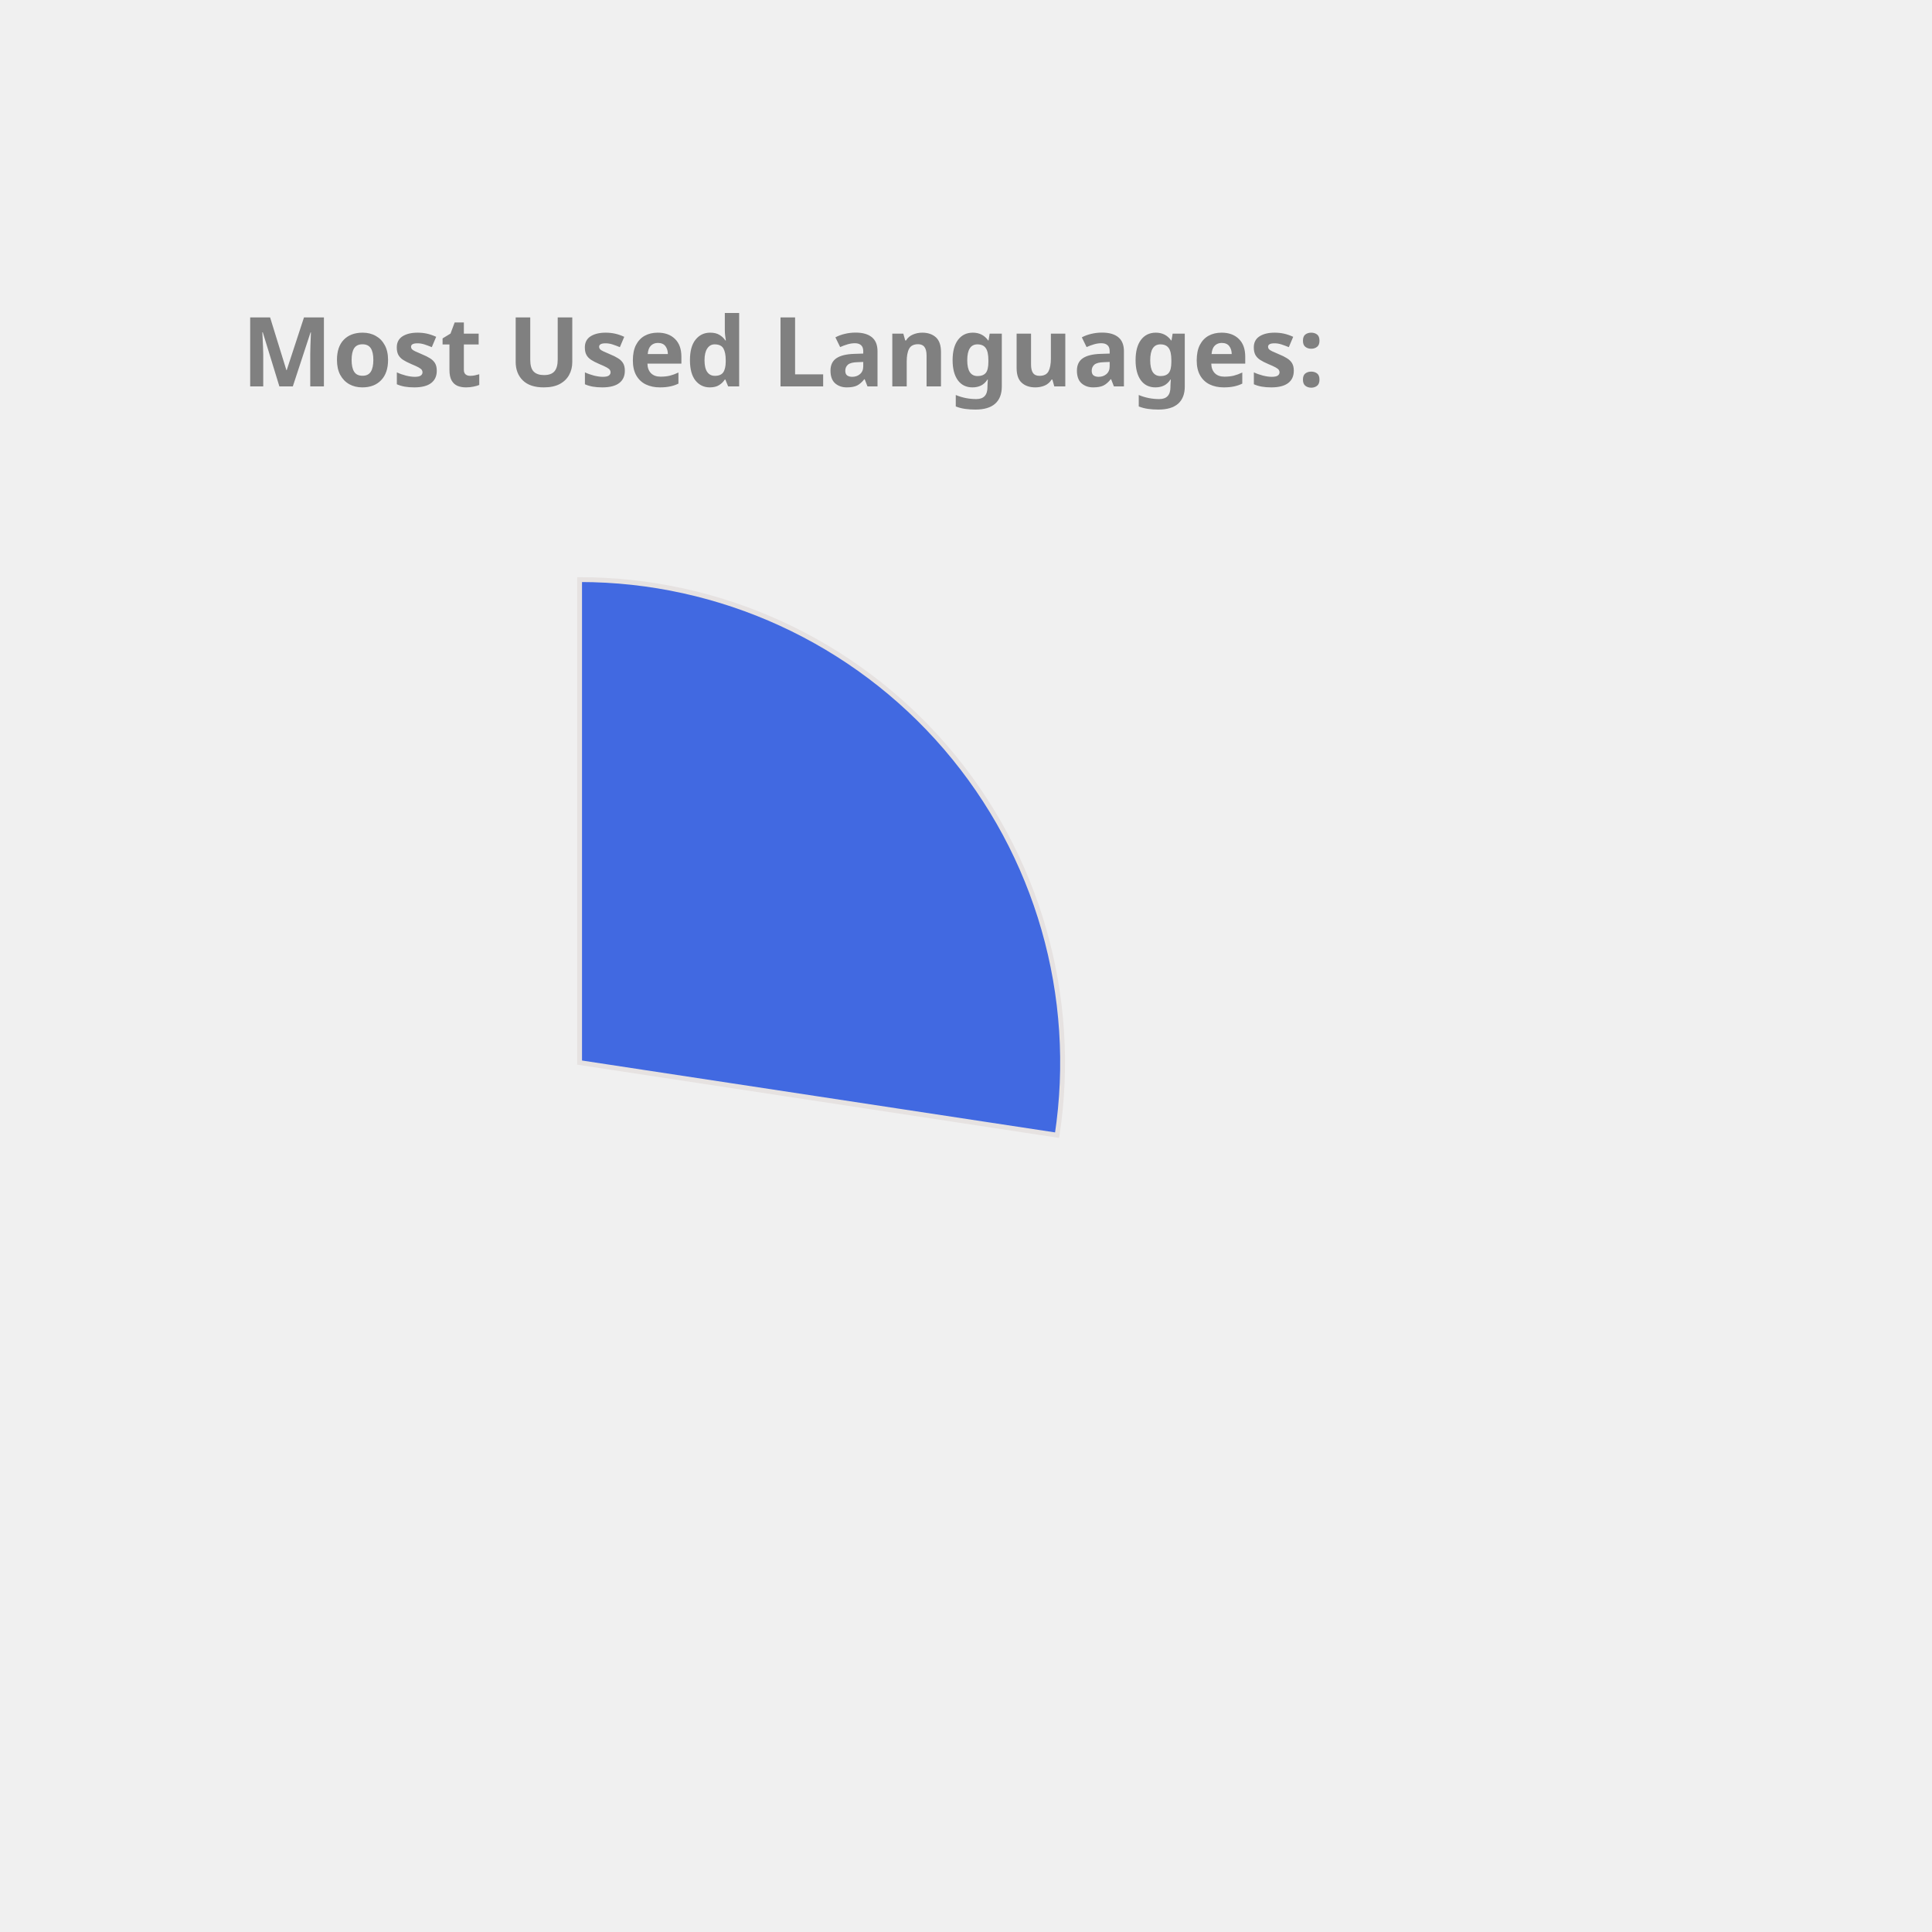
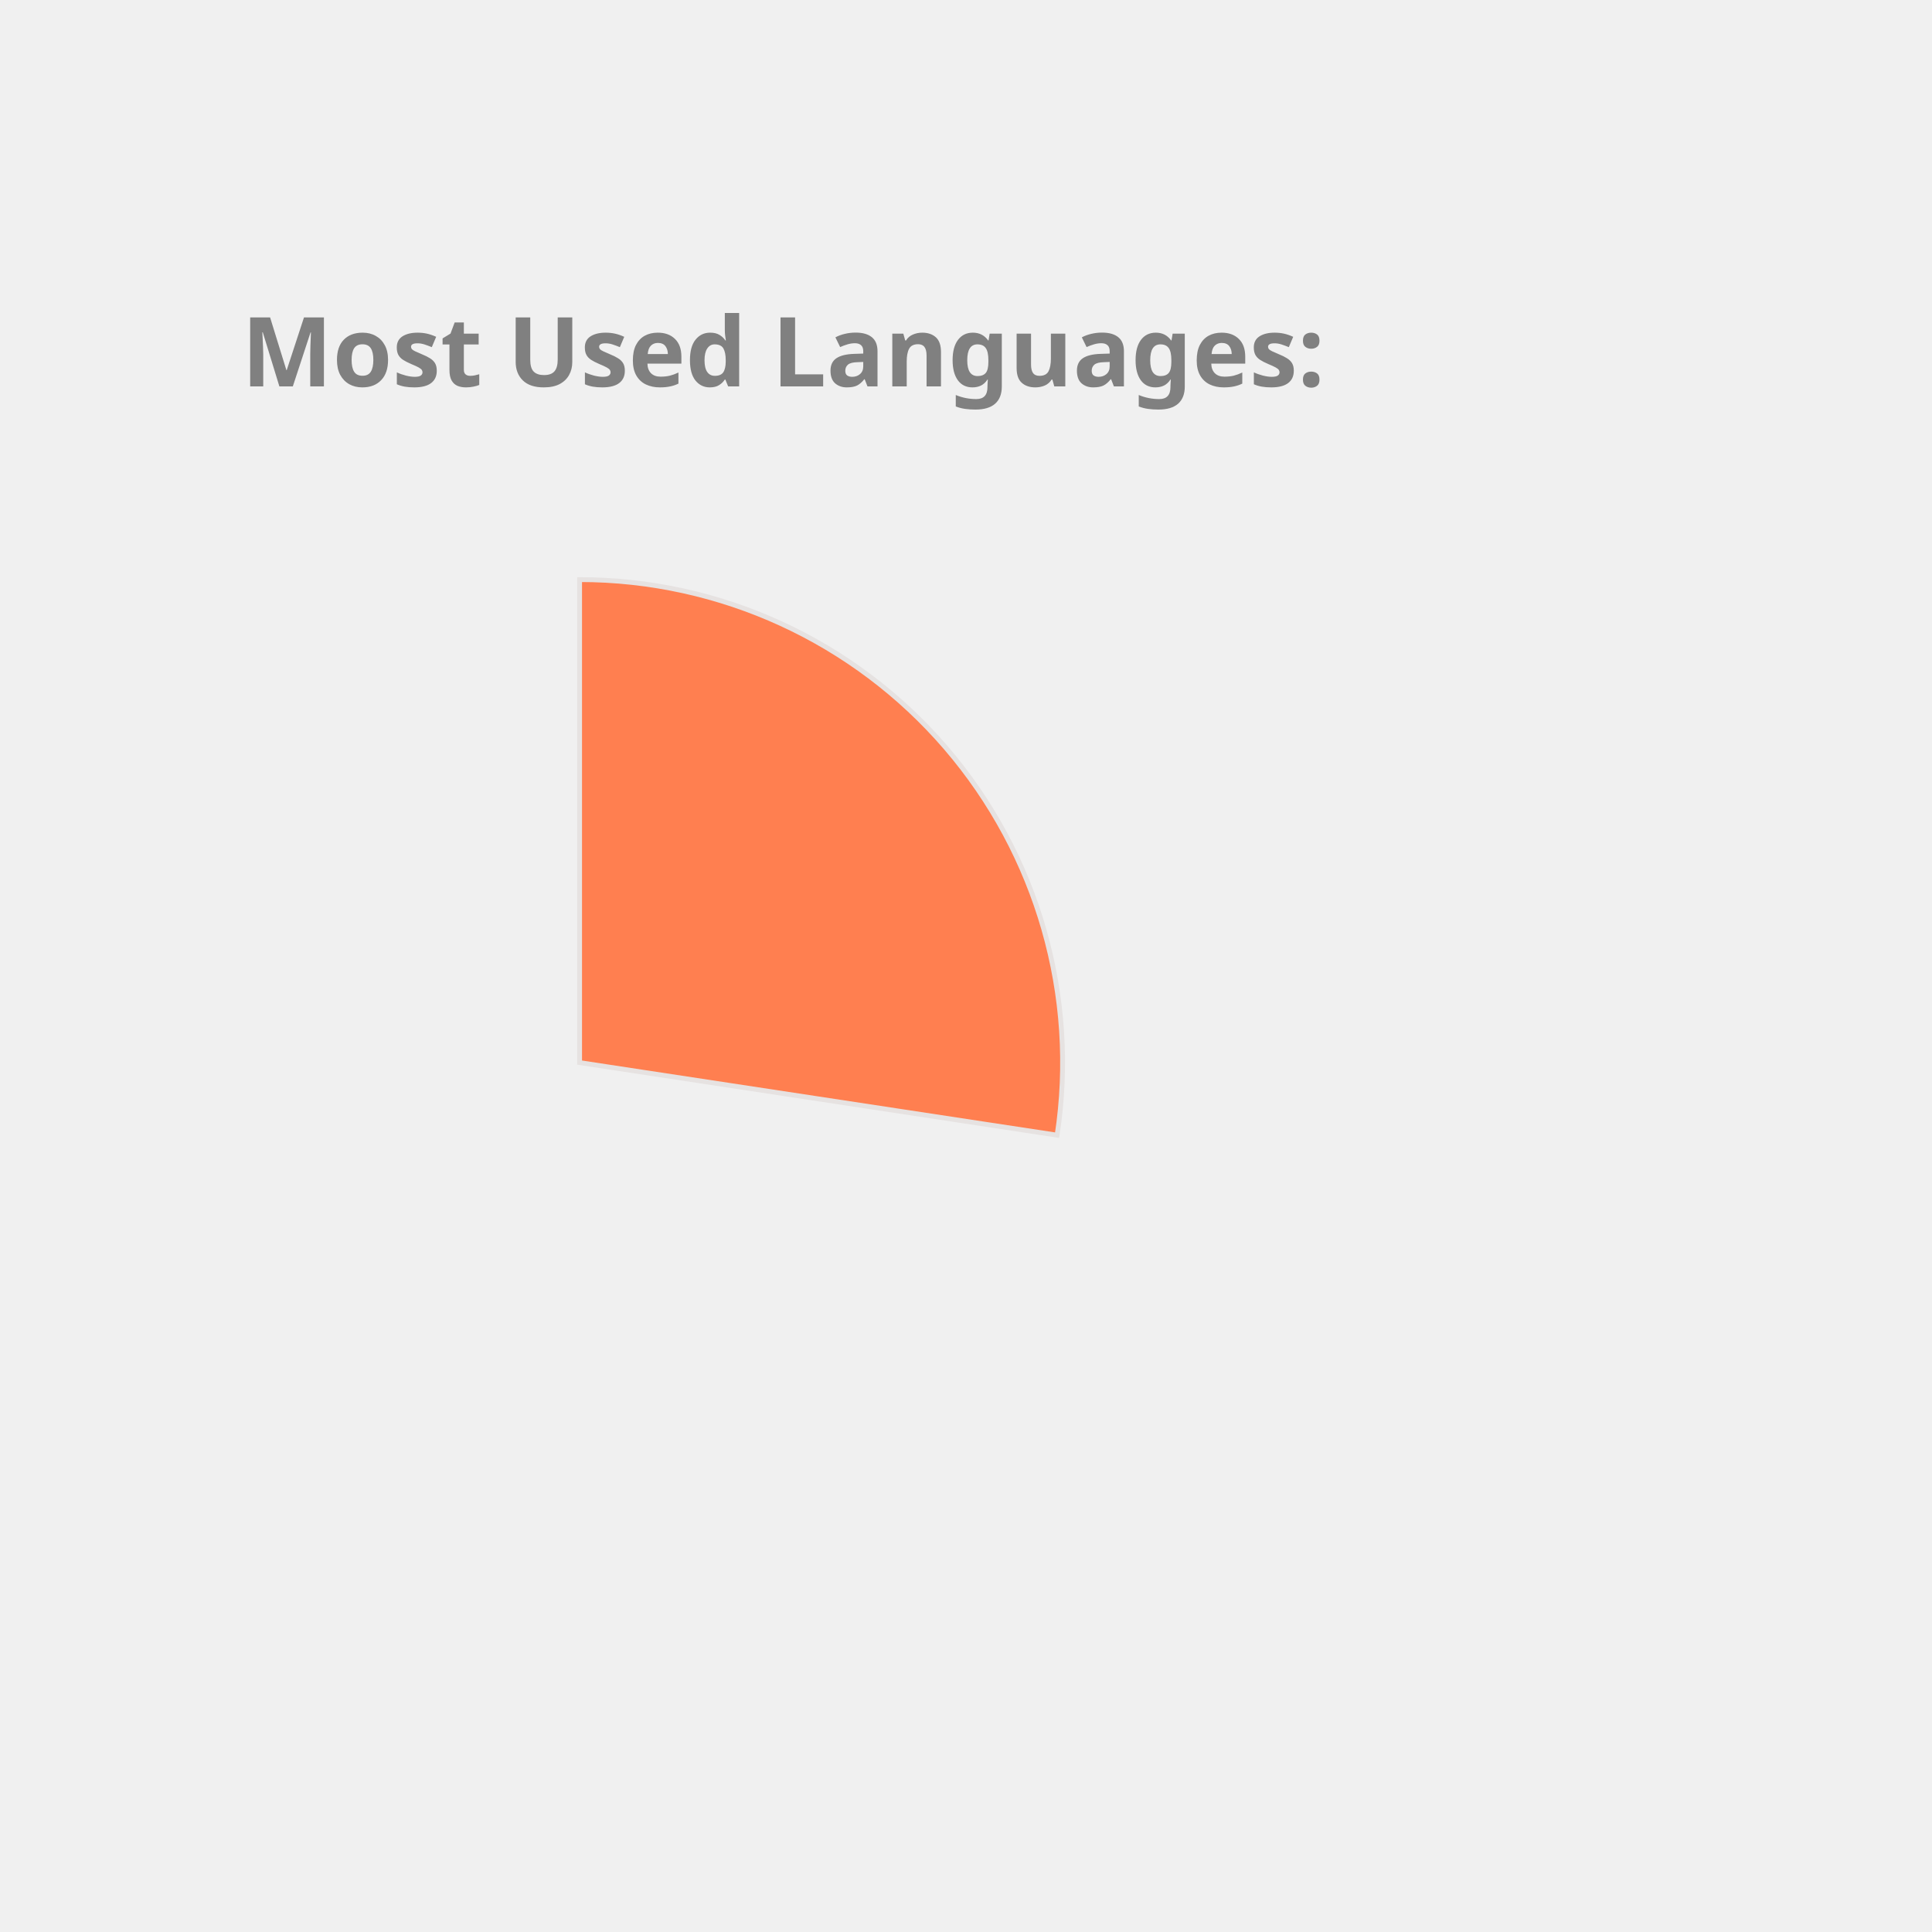
<svg xmlns="http://www.w3.org/2000/svg" height="350px" width="350px" viewBox="0 0 400 400">
  <style> 
        .label {
                font: bold 20px sans-serif;
                color: #404040;
                -webkit-text-stroke: 1px white;
        }

        path {
                stroke: #E6E2E1;
                stroke-width: 1px;
                transform: translate(60px, 100px);
        }

        .path_1 {
                animation: fadeIn 5s linear forwards;
        }

        .path_2 {
                transform: scale(0);
                animation: fadeIn 5s linear forwards 5s;
        }


        
        .path_3 {
                transform: scale(0);
                animation: fadeIn 5s linear forwards 10s;
        }


        .path_4 {
                transform: scale(0);
                animation: fadeIn 5s linear forwards 15s;
        }

        .path_5 {
                transform: scale(0);
                animation: fadeIn 5s linear forwards 20s;
        }

        .path_6 {
                transform: scale(0);
                animation: fadeIn 5s linear forwards 25s;
        }

        .path_7 {
                transform: scale(0);
                animation: fadeIn 5s linear forwards 30s;
        }

        .path_8 {
                transform: scale(0);
                animation: fadeIn 5s linear forwards 35s;
        }

        .path_9 {
                transform: scale(0);
                animation: fadeIn 5s linear forwards 40s;
        }

        .path_10 {
                transform: scale(0);
                animation: fadeIn 5s linear forwards 45s;
        }

        @keyframes fadeIn {
                0% {                        
                        transform: translate(250px, 300px) rotate(0deg) scale(0);
                        
                }
                50% {
                        transform: translate(150px, 220px) rotate(180deg) scale(0.5);
                        
                }
                
                100% {
                        transform: translate(60px, 120px) rotate(360deg) scale(1);
                        
                }
        }
        .txt_1 {
                opacity: 0;
                animation: txtShow 5s linear forwards 0s;
        }

        .txt_2 {
                opacity: 0;
                animation: txtShow 5s linear forwards 5s;
        }

        .txt_3 {
                opacity: 0;
                animation: txtShow 5s linear forwards 10s;
        }

        .txt_4 {
                opacity: 0;
                animation: txtShow 5s linear forwards 15s;
        }

        .txt_5 {
                opacity: 0;
                animation: txtShow 5s linear forwards 20s;
        }

        .txt_6 {
                opacity: 0;
                animation: txtShow 5s linear forwards 25s;
        }

        .txt_7 {
                opacity: 0;
                animation: txtShow 5s linear forwards 30s;
        }

        .txt_8 {
                opacity: 0;
                animation: txtShow 5s linear forwards 35s;
        }

        .txt_9 {
                opacity: 0;
                animation: txtShow 5s linear forwards 40s;
        }

        .txt_10 {
                opacity: 0;
                animation: txtShow 5s linear forwards 45s;
        }

        @keyframes txtShow {
                0% {                        
                        opacity: 0;
                        transform: translate(0px, 0px) scale(0);
                }
                100% {
                        opacity: 1;
                        transform: translate(0px, 0px) scale(1);
                        
                }
        }
</style>
-   <path class="path_1" d="M 60,120 L 60,20 A 100,100 0 0 1 158.865,135.023 Z" fill="RoyalBlue" stroke="#fff" stroke-width="2" />
-   <text class="txt_1" x="260" y="150" fill="RoyalBlue" stroke="RoyalBlue" stroke-width="1">JavaScript</text>
-   <path class="path_2" d="M 60,120 L 158.865,135.023 A 100,100 0 0 1 33.916,216.538 Z" fill="Coral" stroke="#fff" stroke-width="2" />
-   <text class="txt_2" x="260" y="170" fill="Coral" stroke="Coral" stroke-width="1">C++</text>
-   <path class="path_3" d="M 60,120 L 33.916,216.538 A 100,100 0 0 1 -36.538,146.084 Z" fill="Tan" stroke="#fff" stroke-width="2" />
-   <text class="txt_3" x="260" y="190" fill="Tan" stroke="Tan" stroke-width="1">Jupyter Notebook</text>
-   <path class="path_4" d="M 60,120 L -36.538,146.084 A 100,100 0 0 1 -12.031,50.635 Z" fill="MediumAquaMarine" stroke="#fff" stroke-width="2" />
-   <text class="txt_4" x="260" y="210" fill="MediumAquaMarine" stroke="MediumAquaMarine" stroke-width="1">Java</text>
-   <path class="path_5" d="M 60,120 L -12.031,50.635 A 100,100 0 0 1 35.74,22.987 Z" fill="RosyBrown" stroke="#fff" stroke-width="2" />
-   <text class="txt_5" x="260" y="230" fill="RosyBrown" stroke="RosyBrown" stroke-width="1">HTML</text>
+   <path class="path_1" d="M 60,120 L 60,20 A 100,100 0 0 1 158.865,135.023 Z" fill="Coral" stroke="#fff" stroke-width="2" />
+   <text class="txt_1" x="260" y="150" fill="Coral" stroke="Coral" stroke-width="1">JavaScript</text>
+   <path class="path_2" d="M 60,120 L 158.865,135.023 A 100,100 0 0 1 33.916,216.538 Z" fill="Chocolate" stroke="#fff" stroke-width="2" />
+   <text class="txt_2" x="260" y="170" fill="Chocolate" stroke="Chocolate" stroke-width="1">C++</text>
+   <path class="path_3" d="M 60,120 L 33.916,216.538 A 100,100 0 0 1 -36.538,146.084 Z" fill="DarkKhaki" stroke="#fff" stroke-width="2" />
+   <text class="txt_3" x="260" y="190" fill="DarkKhaki" stroke="DarkKhaki" stroke-width="1">Jupyter Notebook</text>
+   <path class="path_4" d="M 60,120 L -36.538,146.084 A 100,100 0 0 1 -12.031,50.635 Z" fill="Pink" stroke="#fff" stroke-width="2" />
+   <text class="txt_4" x="260" y="210" fill="Pink" stroke="Pink" stroke-width="1">Java</text>
+   <path class="path_5" d="M 60,120 L -12.031,50.635 A 100,100 0 0 1 35.74,22.987 Z" fill="MediumSlateBlue" stroke="#fff" stroke-width="2" />
+   <text class="txt_5" x="260" y="230" fill="MediumSlateBlue" stroke="MediumSlateBlue" stroke-width="1">HTML</text>
  <path class="path_6" d="M 60,120 L 35.74,22.987 A 100,100 0 0 1 54.976,20.126 Z" fill="MediumTurquoise" stroke="#fff" stroke-width="2" />
  <text class="txt_6" x="260" y="250" fill="MediumTurquoise" stroke="MediumTurquoise" stroke-width="1">TypeScript</text>
-   <path class="path_7" d="M 60,120 L 54.976,20.126 A 100,100 0 0 1 60,20 Z" fill="Gold" stroke="#fff" stroke-width="2" />
-   <text class="txt_7" x="260" y="270" fill="Gold" stroke="Gold" stroke-width="1">CSS</text>
+   <path class="path_7" d="M 60,120 L 54.976,20.126 A 100,100 0 0 1 60,20 Z" fill="MediumAquaMarine" stroke="#fff" stroke-width="2" />
+   <text class="txt_7" x="260" y="270" fill="MediumAquaMarine" stroke="MediumAquaMarine" stroke-width="1">CSS</text>
  <g class="label">
    <text x="50" y="80" fill="grey">Most Used Languages:</text>
  </g>
</svg>
